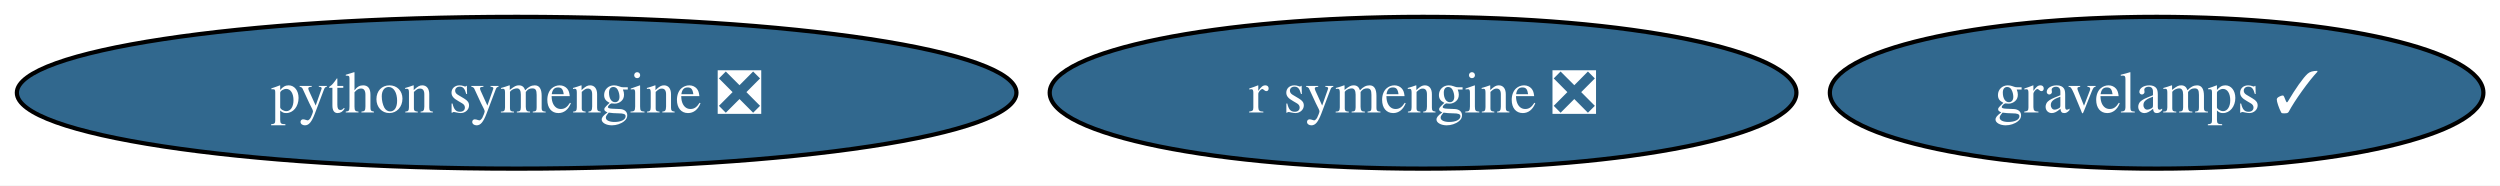
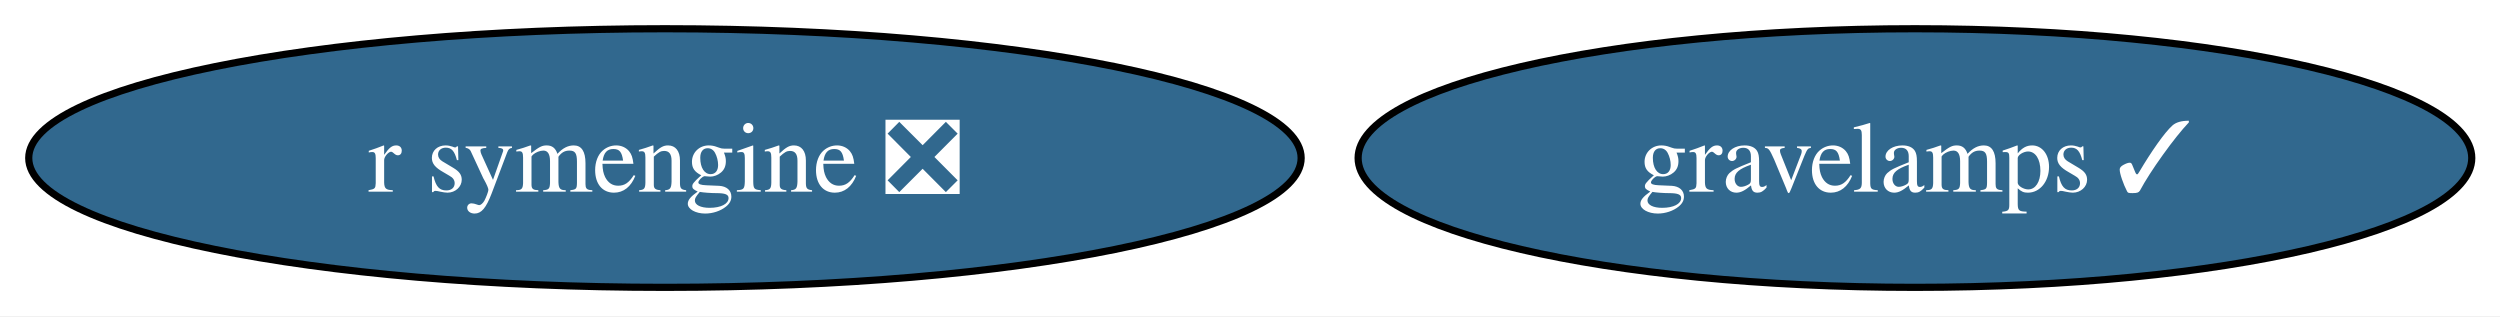
- <svg xmlns="http://www.w3.org/2000/svg" xmlns:xlink="http://www.w3.org/1999/xlink" width="593pt" height="44pt" viewBox="0.00 0.00 593.00 44.00">
+ <svg xmlns="http://www.w3.org/2000/svg" xmlns:xlink="http://www.w3.org/1999/xlink" width="348pt" height="44pt" viewBox="0.00 0.00 348.00 44.00">
  <g id="graph0" class="graph" transform="scale(1 1) rotate(0) translate(4 40)">
-     <polygon fill="white" stroke="none" points="-4,4 -4,-40 589.06,-40 589.06,4 -4,4" />
+     <polygon fill="white" stroke="none" points="-4,4 -4,-40 344.08,-40 344.08,4 -4,4" />
    <g id="node1" class="node">
      <g id="a_node1">
-         <a xlink:href="https://github.com/conda-forge/python-symengine-feedstock/pull/63" xlink:title="python symengine ❎">
-           <ellipse fill="#31688e" stroke="black" cx="118.55" cy="-18" rx="118.55" ry="18" />
-           <text xml:space="preserve" text-anchor="middle" x="118.55" y="-13.32" font-family="Times,serif" font-size="14.00" fill="white">python symengine ❎</text>
+         <a xlink:href="https://github.com/conda-forge/r-symengine-feedstock/pull/16" xlink:title="r symengine ❎">
+           <ellipse fill="#31688e" stroke="black" cx="88.56" cy="-18" rx="88.56" ry="18" />
+           <text xml:space="preserve" text-anchor="middle" x="88.56" y="-13.32" font-family="Times,serif" font-size="14.00" fill="white">r symengine ❎</text>
        </a>
      </g>
    </g>
    <g id="node2" class="node">
      <g id="a_node2">
-         <a xlink:href="https://github.com/conda-forge/r-symengine-feedstock/pull/16" xlink:title="r symengine ❎">
-           <ellipse fill="#31688e" stroke="black" cx="333.55" cy="-18" rx="88.56" ry="18" />
-           <text xml:space="preserve" text-anchor="middle" x="333.55" y="-13.32" font-family="Times,serif" font-size="14.00" fill="white">r symengine ❎</text>
-         </a>
-       </g>
-     </g>
-     <g id="node3" class="node">
-       <g id="a_node3">
        <a xlink:href="https://github.com/conda-forge/gravelamps-feedstock/pull/22" xlink:title="gravelamps ✓">
-           <ellipse fill="#31688e" stroke="black" cx="507.55" cy="-18" rx="77.51" ry="18" />
-           <text xml:space="preserve" text-anchor="middle" x="507.55" y="-13.32" font-family="Times,serif" font-size="14.00" fill="white">gravelamps ✓</text>
+           <ellipse fill="#31688e" stroke="black" cx="262.56" cy="-18" rx="77.51" ry="18" />
+           <text xml:space="preserve" text-anchor="middle" x="262.56" y="-13.32" font-family="Times,serif" font-size="14.00" fill="white">gravelamps ✓</text>
        </a>
      </g>
    </g>
  </g>
</svg>
